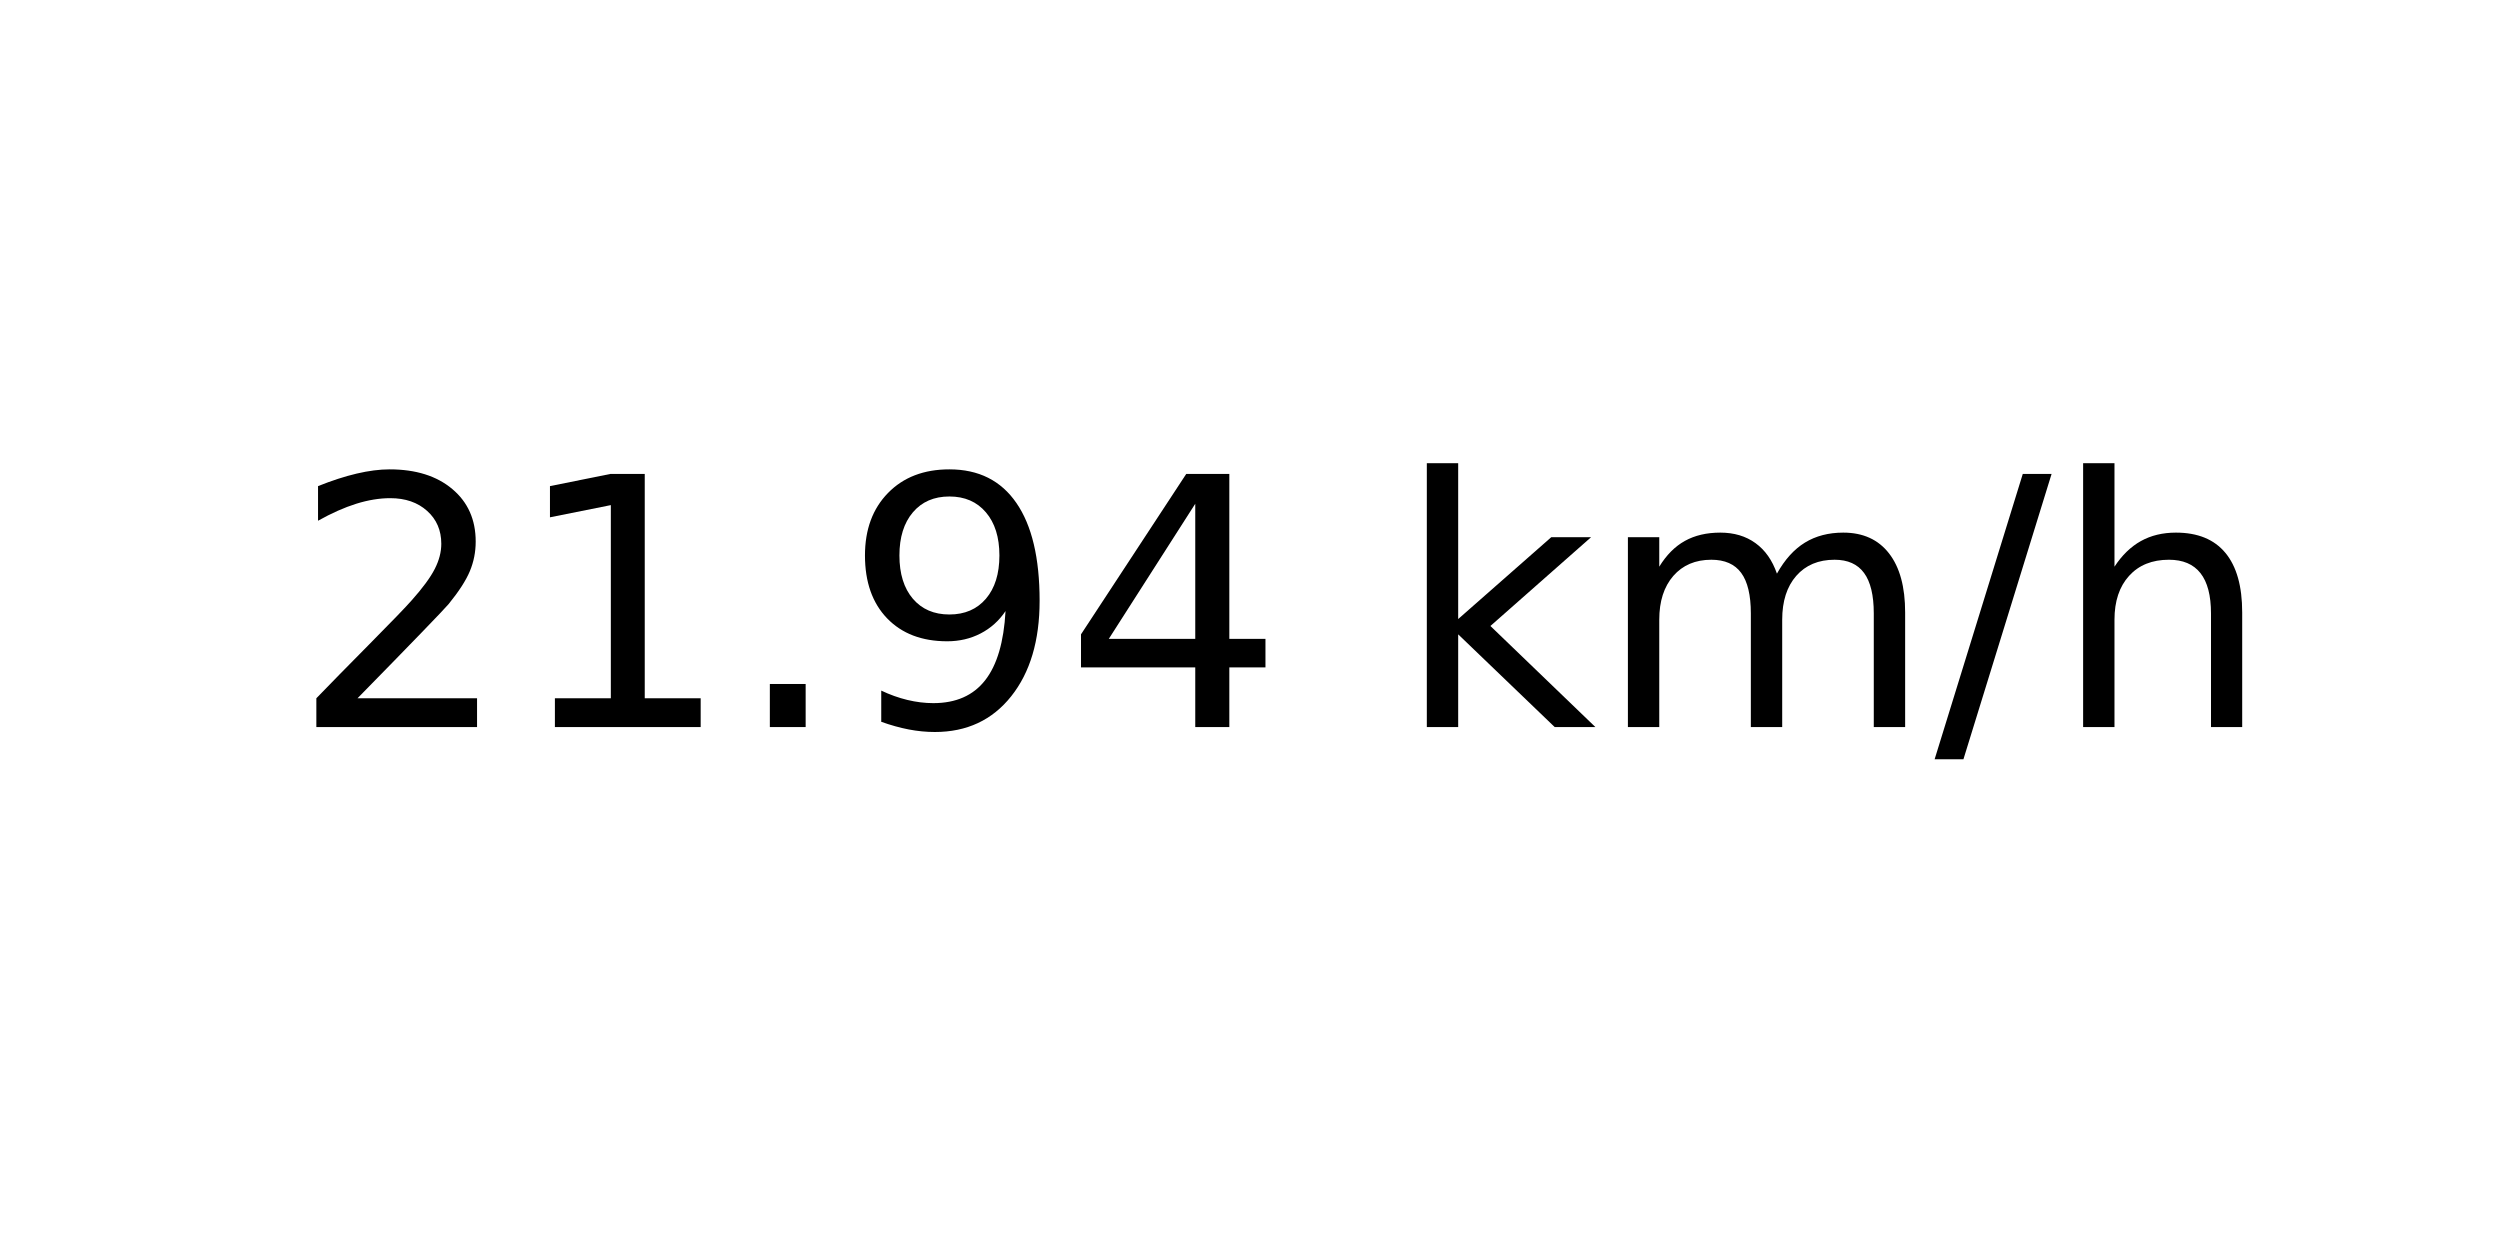
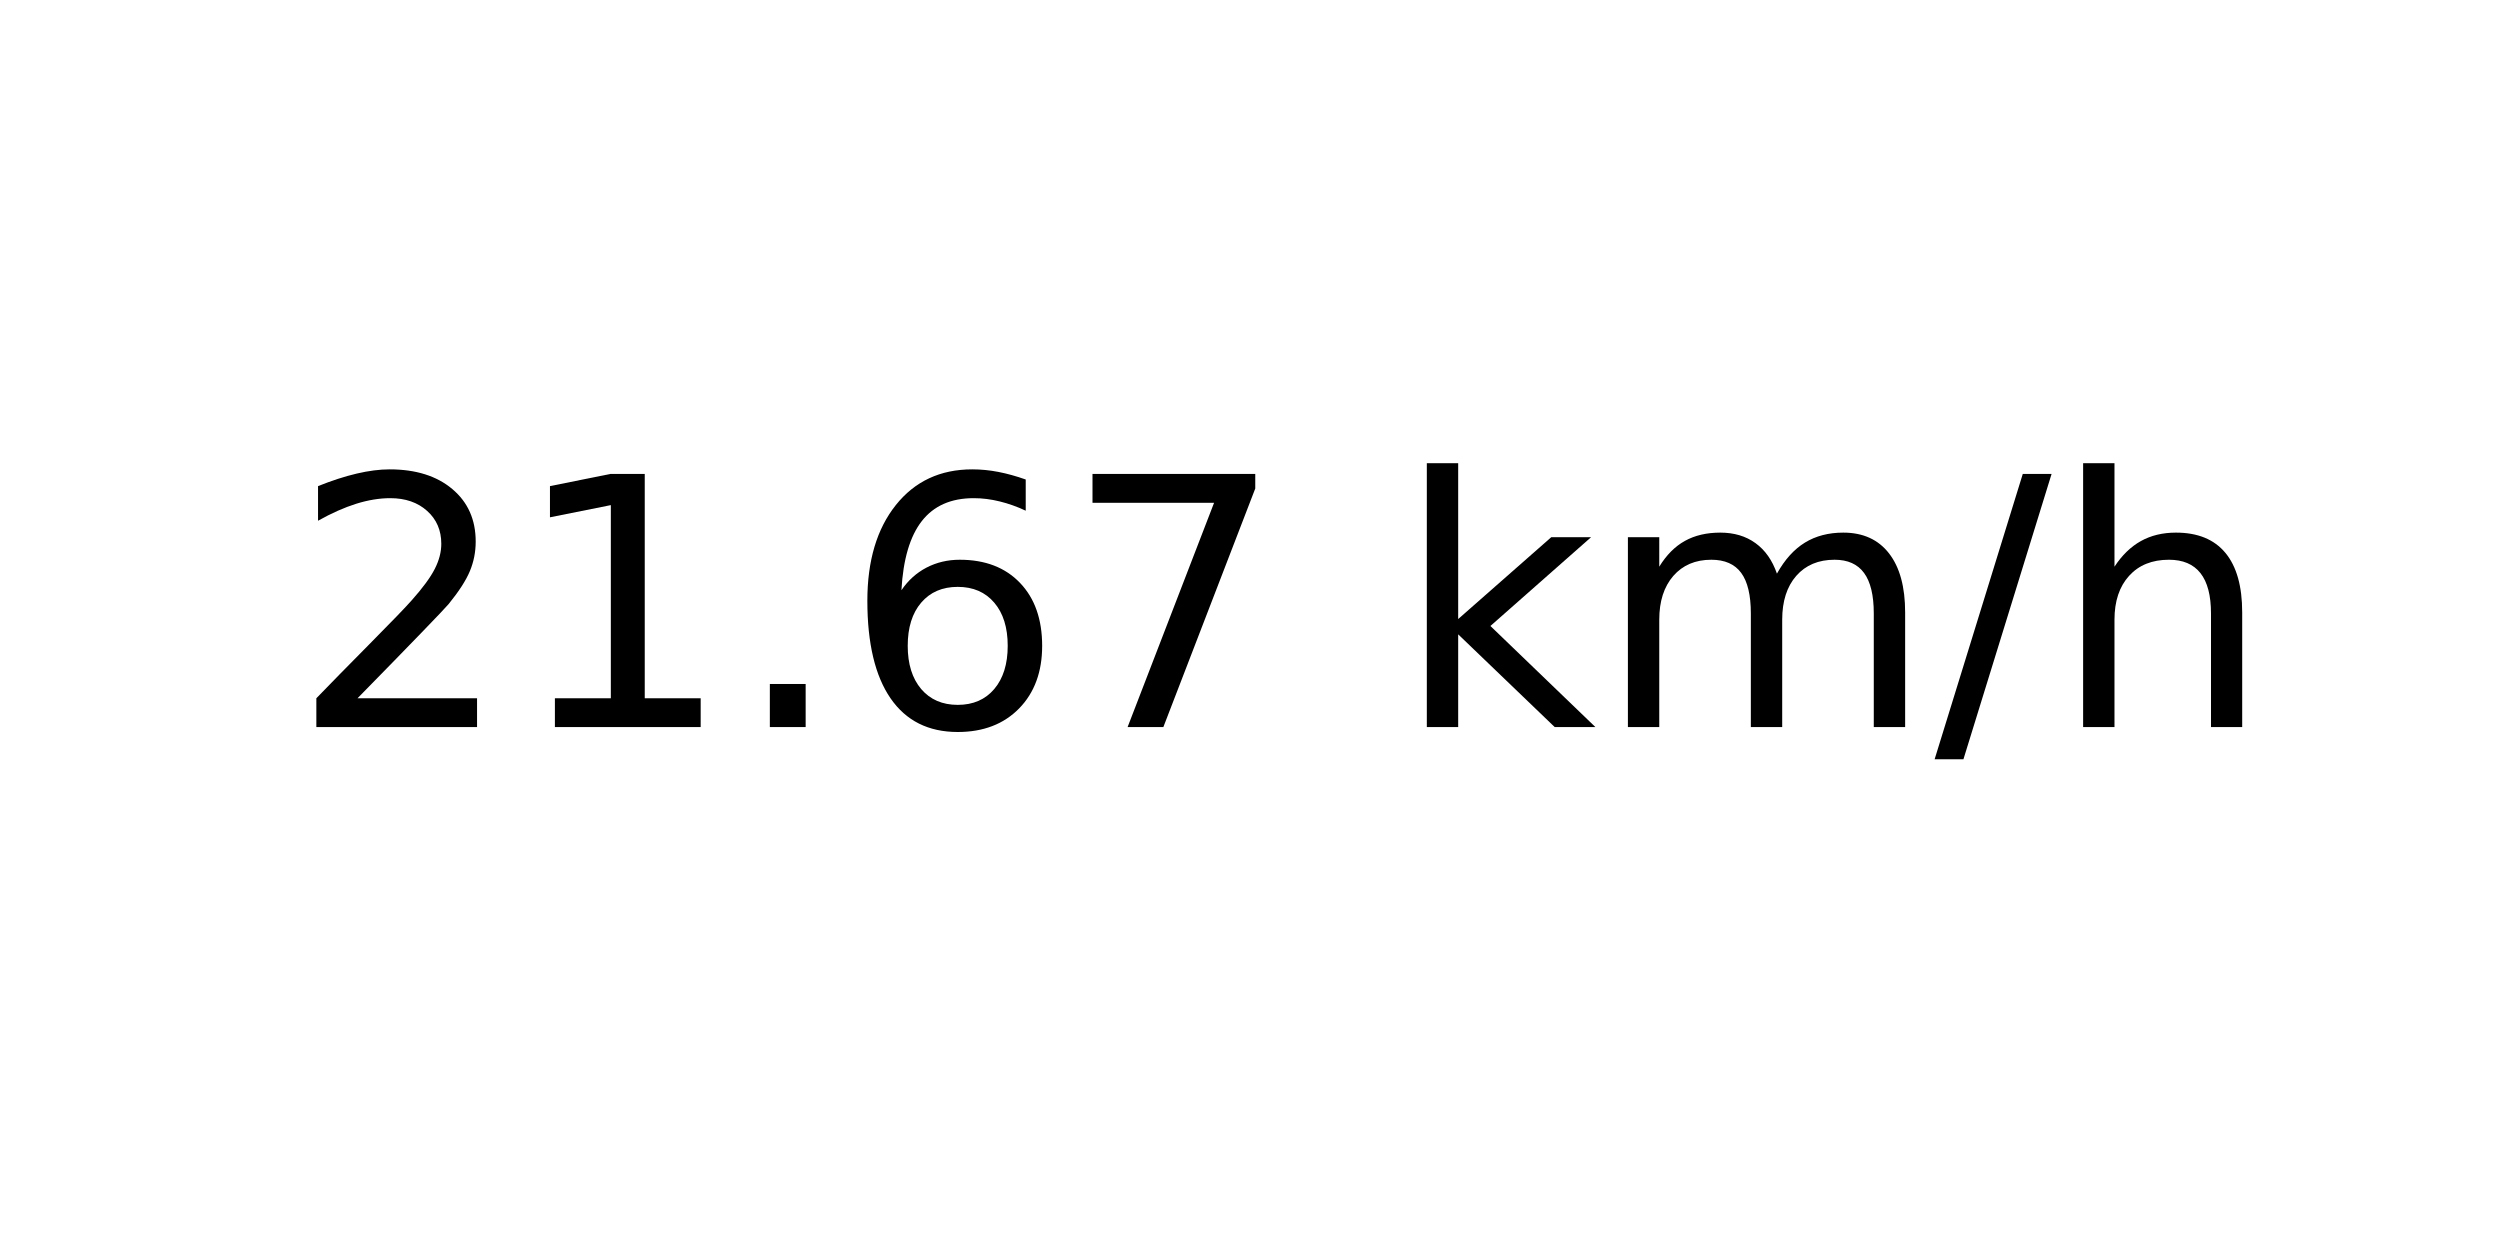
<svg xmlns="http://www.w3.org/2000/svg" xmlns:xlink="http://www.w3.org/1999/xlink" width="72pt" height="36pt" viewBox="0 0 72 36" version="1.1">
  <defs>
    <style type="text/css">*{stroke-linejoin: round; stroke-linecap: butt}</style>
  </defs>
  <g id="figure_1">
    <g id="axes_1">
      <g id="text_1">
        <g transform="translate(8.378125 20.93937) scale(0.1 -0.1)">
          <defs>
            <path id="DejaVuSans-32" d="M 1228 531  L 3431 531  L 3431 0  L 469 0  L 469 531  Q 828 903 1448 1529  Q 2069 2156 2228 2338  Q 2531 2678 2651 2914  Q 2772 3150 2772 3378  Q 2772 3750 2511 3984  Q 2250 4219 1831 4219  Q 1534 4219 1204 4116  Q 875 4013 500 3803  L 500 4441  Q 881 4594 1212 4672  Q 1544 4750 1819 4750  Q 2544 4750 2975 4387  Q 3406 4025 3406 3419  Q 3406 3131 3298 2873  Q 3191 2616 2906 2266  Q 2828 2175 2409 1742  Q 1991 1309 1228 531  z " transform="scale(0.015625)" />
            <path id="DejaVuSans-31" d="M 794 531  L 1825 531  L 1825 4091  L 703 3866  L 703 4441  L 1819 4666  L 2450 4666  L 2450 531  L 3481 531  L 3481 0  L 794 0  L 794 531  z " transform="scale(0.015625)" />
            <path id="DejaVuSans-2e" d="M 684 794  L 1344 794  L 1344 0  L 684 0  L 684 794  z " transform="scale(0.015625)" />
-             <path id="DejaVuSans-39" d="M 703 97  L 703 672  Q 941 559 1184 500  Q 1428 441 1663 441  Q 2288 441 2617 861  Q 2947 1281 2994 2138  Q 2813 1869 2534 1725  Q 2256 1581 1919 1581  Q 1219 1581 811 2004  Q 403 2428 403 3163  Q 403 3881 828 4315  Q 1253 4750 1959 4750  Q 2769 4750 3195 4129  Q 3622 3509 3622 2328  Q 3622 1225 3098 567  Q 2575 -91 1691 -91  Q 1453 -91 1209 -44  Q 966 3 703 97  z M 1959 2075  Q 2384 2075 2632 2365  Q 2881 2656 2881 3163  Q 2881 3666 2632 3958  Q 2384 4250 1959 4250  Q 1534 4250 1286 3958  Q 1038 3666 1038 3163  Q 1038 2656 1286 2365  Q 1534 2075 1959 2075  z " transform="scale(0.015625)" />
-             <path id="DejaVuSans-34" d="M 2419 4116  L 825 1625  L 2419 1625  L 2419 4116  z M 2253 4666  L 3047 4666  L 3047 1625  L 3713 1625  L 3713 1100  L 3047 1100  L 3047 0  L 2419 0  L 2419 1100  L 313 1100  L 313 1709  L 2253 4666  z " transform="scale(0.015625)" />
+             <path id="DejaVuSans-36" d="M 2113 2584  Q 1688 2584 1439 2293  Q 1191 2003 1191 1497  Q 1191 994 1439 701  Q 1688 409 2113 409  Q 2538 409 2786 701  Q 3034 994 3034 1497  Q 3034 2003 2786 2293  Q 2538 2584 2113 2584  z M 3366 4563  L 3366 3988  Q 3128 4100 2886 4159  Q 2644 4219 2406 4219  Q 1781 4219 1451 3797  Q 1122 3375 1075 2522  Q 1259 2794 1537 2939  Q 1816 3084 2150 3084  Q 2853 3084 3261 2657  Q 3669 2231 3669 1497  Q 3669 778 3244 343  Q 2819 -91 2113 -91  Q 1303 -91 875 529  Q 447 1150 447 2328  Q 447 3434 972 4092  Q 1497 4750 2381 4750  Q 2619 4750 2861 4703  Q 3103 4656 3366 4563  z " transform="scale(0.015625)" />
+             <path id="DejaVuSans-37" d="M 525 4666  L 3525 4666  L 3525 4397  L 1831 0  L 1172 0  L 2766 4134  L 525 4134  L 525 4666  z " transform="scale(0.015625)" />
            <path id="DejaVuSans-20" transform="scale(0.015625)" />
            <path id="DejaVuSans-6b" d="M 581 4863  L 1159 4863  L 1159 1991  L 2875 3500  L 3609 3500  L 1753 1863  L 3688 0  L 2938 0  L 1159 1709  L 1159 0  L 581 0  L 581 4863  z " transform="scale(0.015625)" />
            <path id="DejaVuSans-6d" d="M 3328 2828  Q 3544 3216 3844 3400  Q 4144 3584 4550 3584  Q 5097 3584 5394 3201  Q 5691 2819 5691 2113  L 5691 0  L 5113 0  L 5113 2094  Q 5113 2597 4934 2840  Q 4756 3084 4391 3084  Q 3944 3084 3684 2787  Q 3425 2491 3425 1978  L 3425 0  L 2847 0  L 2847 2094  Q 2847 2600 2669 2842  Q 2491 3084 2119 3084  Q 1678 3084 1418 2786  Q 1159 2488 1159 1978  L 1159 0  L 581 0  L 581 3500  L 1159 3500  L 1159 2956  Q 1356 3278 1631 3431  Q 1906 3584 2284 3584  Q 2666 3584 2933 3390  Q 3200 3197 3328 2828  z " transform="scale(0.015625)" />
            <path id="DejaVuSans-2f" d="M 1625 4666  L 2156 4666  L 531 -594  L 0 -594  L 1625 4666  z " transform="scale(0.015625)" />
            <path id="DejaVuSans-68" d="M 3513 2113  L 3513 0  L 2938 0  L 2938 2094  Q 2938 2591 2744 2837  Q 2550 3084 2163 3084  Q 1697 3084 1428 2787  Q 1159 2491 1159 1978  L 1159 0  L 581 0  L 581 4863  L 1159 4863  L 1159 2956  Q 1366 3272 1645 3428  Q 1925 3584 2291 3584  Q 2894 3584 3203 3211  Q 3513 2838 3513 2113  z " transform="scale(0.015625)" />
          </defs>
          <use xlink:href="#DejaVuSans-32" />
          <use xlink:href="#DejaVuSans-31" x="63.623" />
          <use xlink:href="#DejaVuSans-2e" x="127.246" />
-           <use xlink:href="#DejaVuSans-39" x="159.033" />
-           <use xlink:href="#DejaVuSans-34" x="222.656" />
+           <use xlink:href="#DejaVuSans-36" x="159.033" />
+           <use xlink:href="#DejaVuSans-37" x="222.656" />
          <use xlink:href="#DejaVuSans-20" x="286.279" />
          <use xlink:href="#DejaVuSans-6b" x="318.066" />
          <use xlink:href="#DejaVuSans-6d" x="375.977" />
          <use xlink:href="#DejaVuSans-2f" x="473.389" />
          <use xlink:href="#DejaVuSans-68" x="507.08" />
        </g>
      </g>
    </g>
  </g>
</svg>
